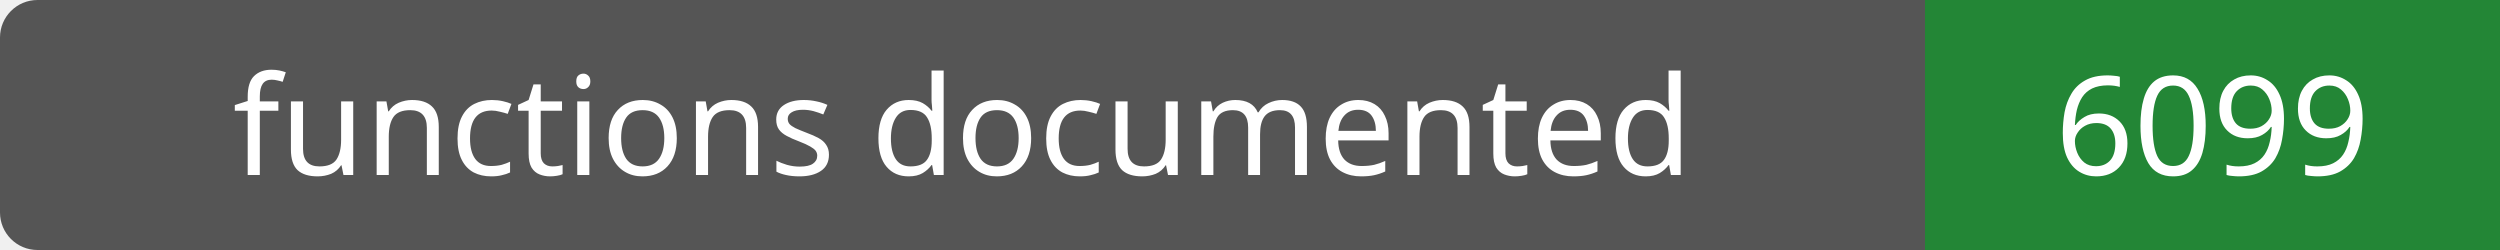
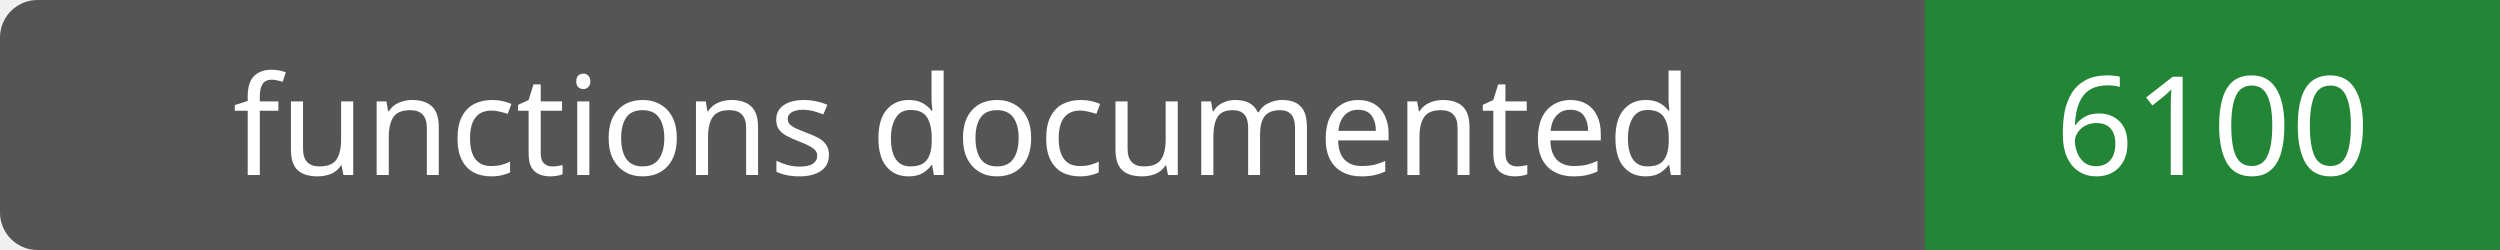
- <svg xmlns="http://www.w3.org/2000/svg" width="200" height="20" role="img" aria-label="functions documented: 6099">
+ <svg xmlns="http://www.w3.org/2000/svg" width="200" height="20" role="img" aria-label="functions documented: 6100">
  <rect width="200" height="20" rx="3" fill="#555" />
  <path fill="#238636" d="M154 0h46v20H154z" />
  <g fill="#fff" text-anchor="middle" font-family="Verdana,sans-serif" font-size="11">
    <text x="77.0" y="14">functions documented</text>
-     <text x="177.0" y="14">6099</text>
+     <text x="177.0" y="14">6100</text>
  </g>
</svg>
